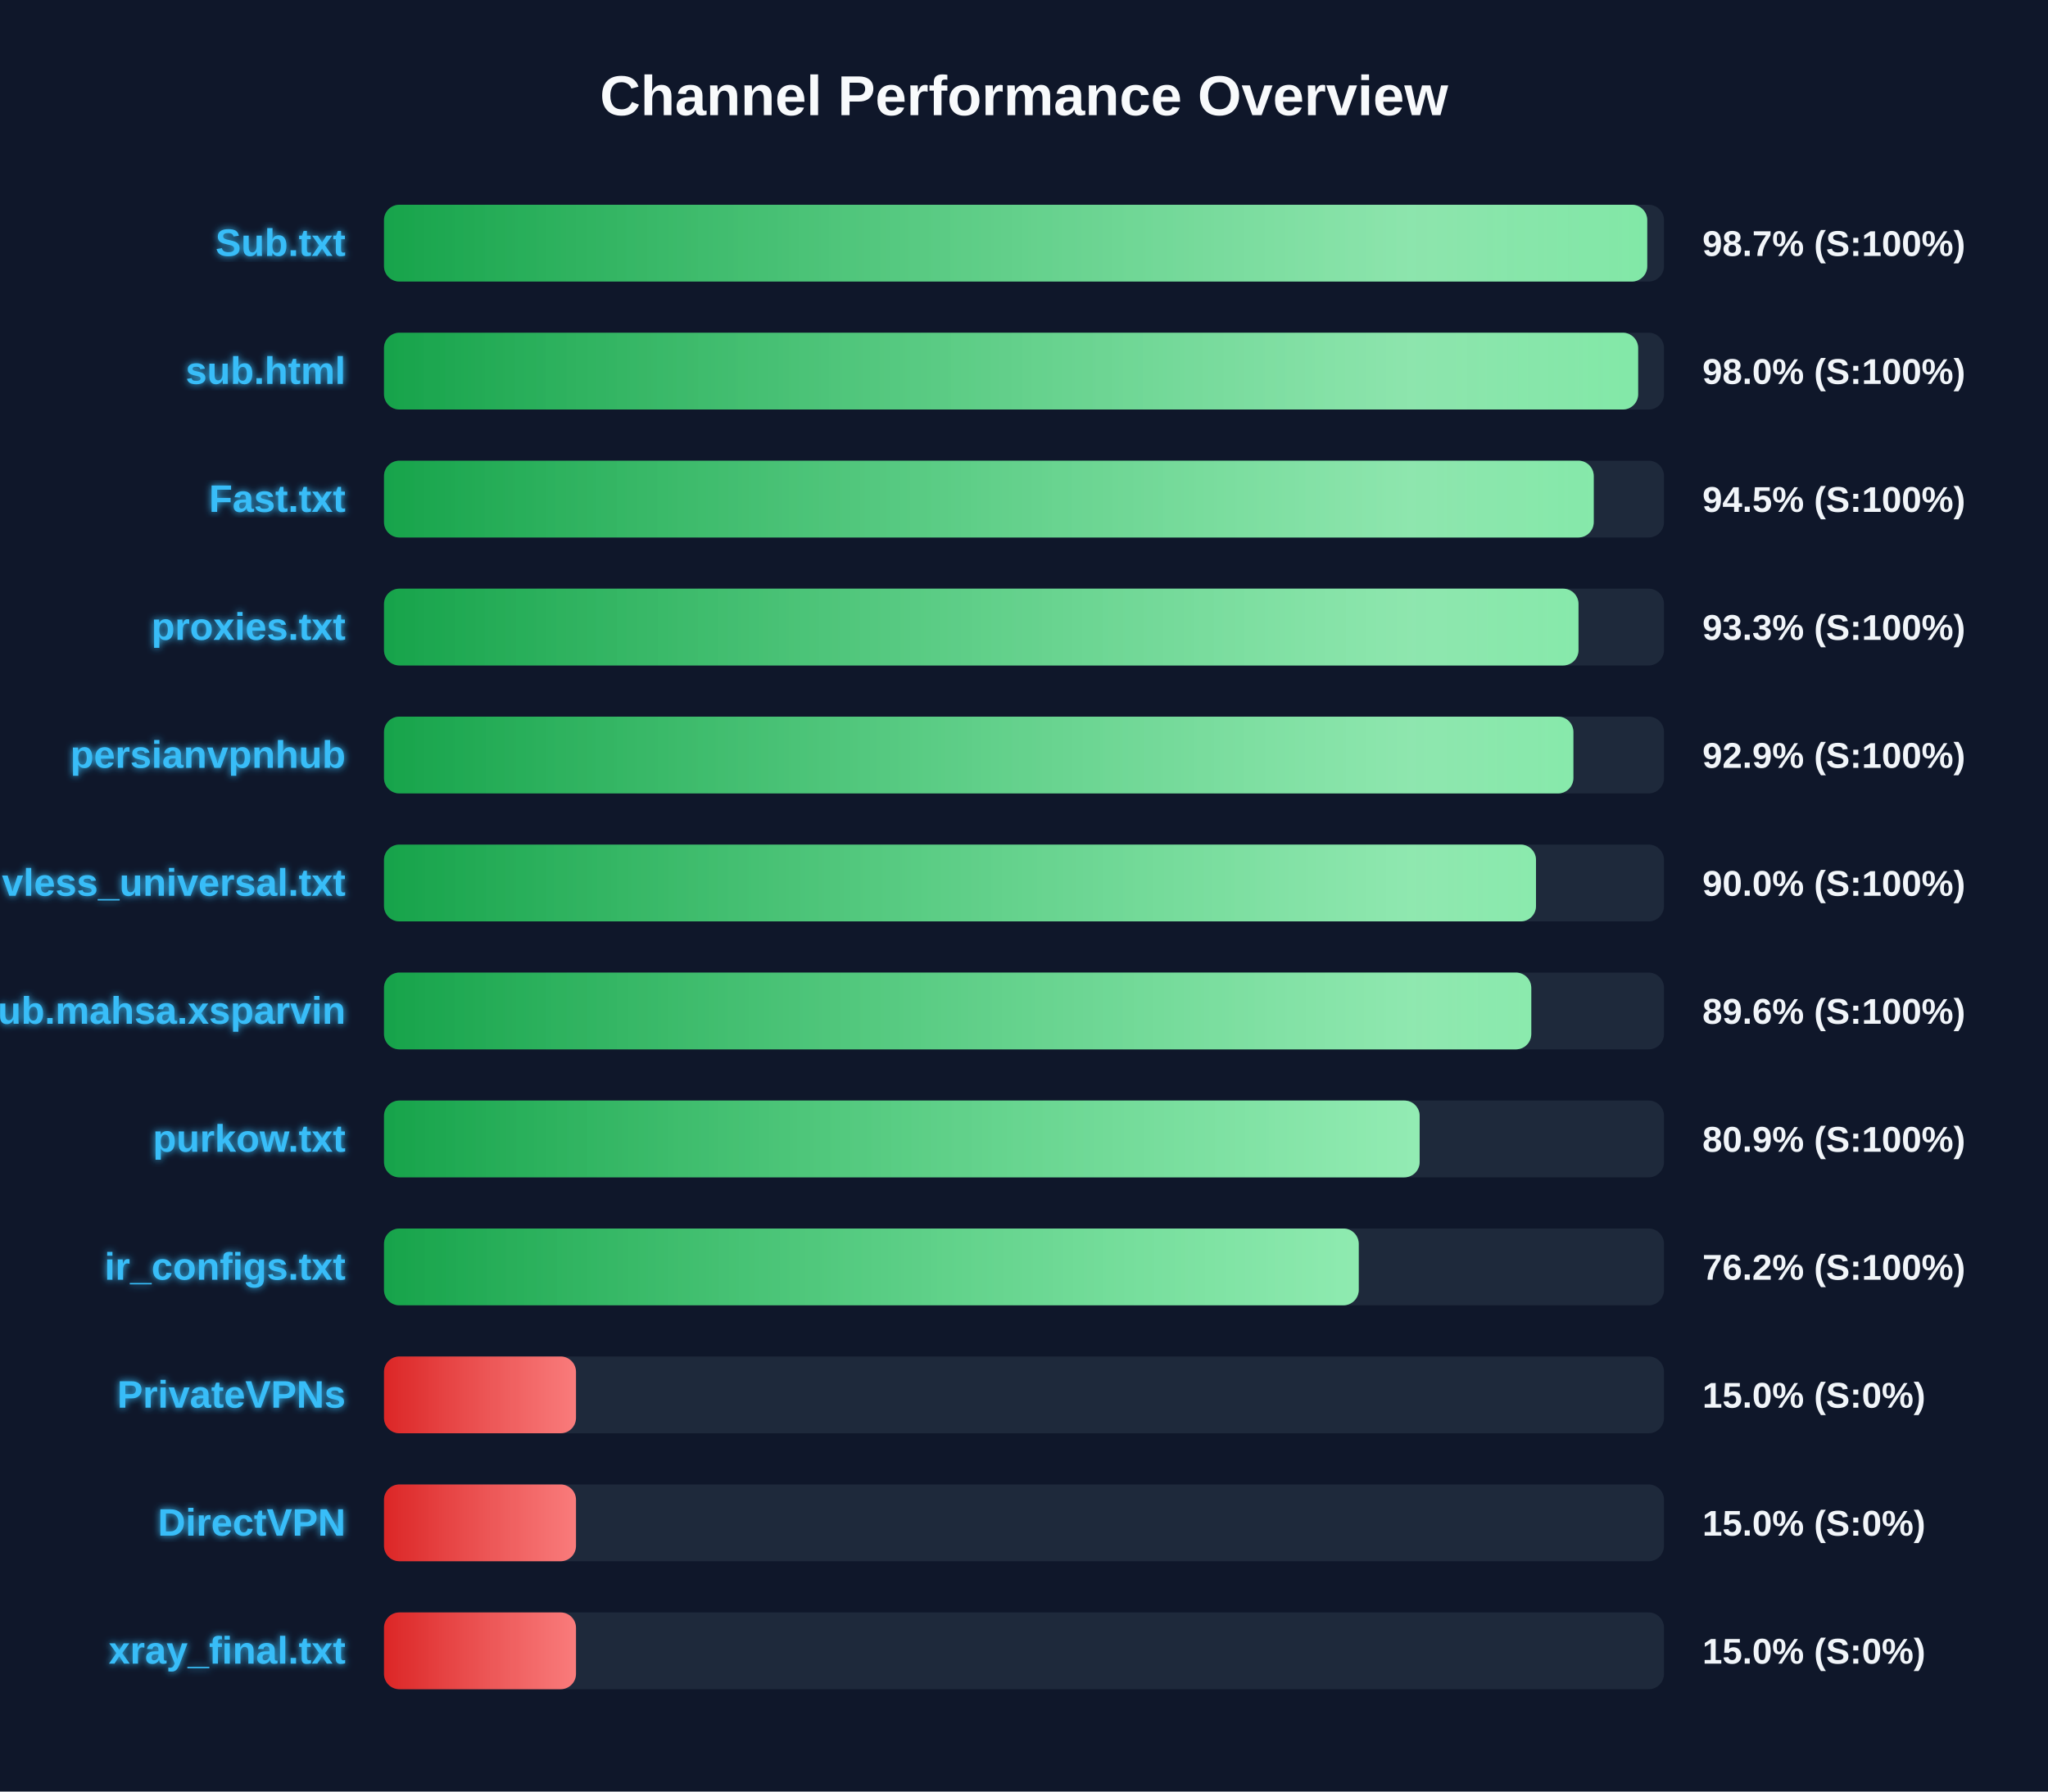
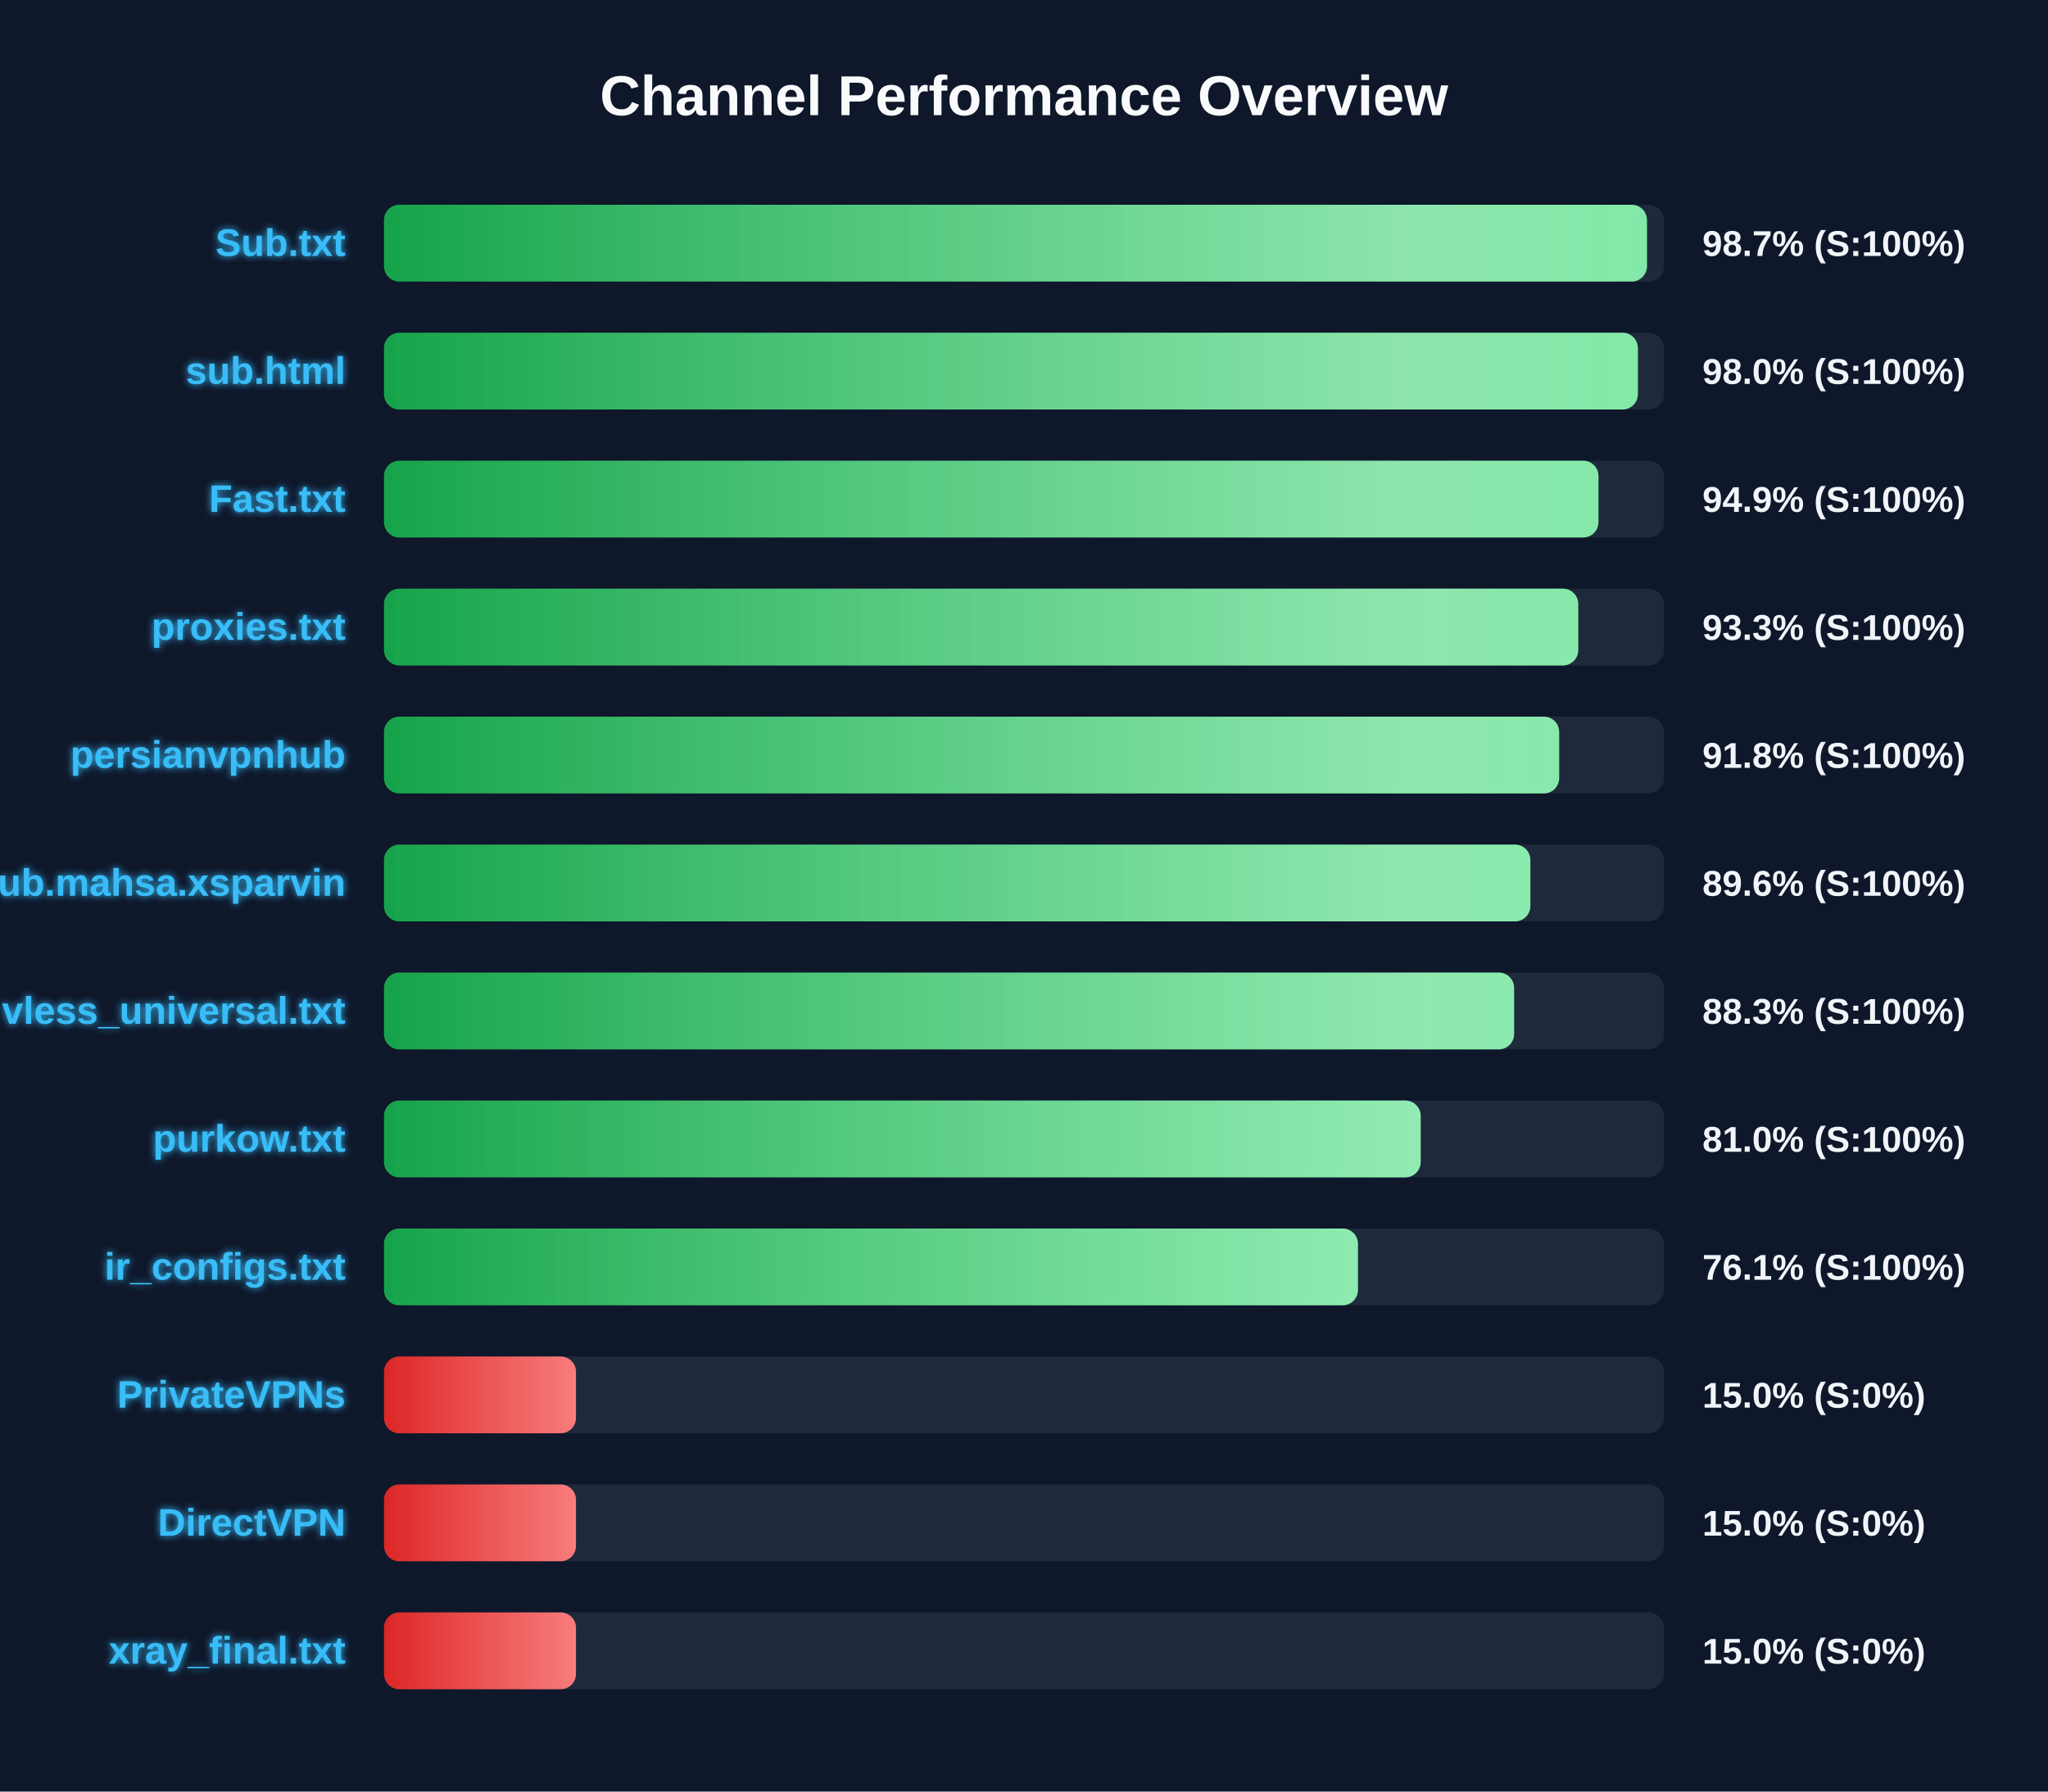
<svg xmlns="http://www.w3.org/2000/svg" width="800" height="700" version="1.1">
  <defs>
    <linearGradient id="grad-green" x1="0%" y1="0%" x2="100%" y2="0%">
      <stop offset="0%" stop-color="#16a34a" />
      <stop offset="100%" stop-color="#4ade80" />
    </linearGradient>
    <linearGradient id="grad-yellow" x1="0%" y1="0%" x2="100%" y2="0%">
      <stop offset="0%" stop-color="#ca8a04" />
      <stop offset="100%" stop-color="#fde047" />
    </linearGradient>
    <linearGradient id="grad-red" x1="0%" y1="0%" x2="100%" y2="0%">
      <stop offset="0%" stop-color="#dc2626" />
      <stop offset="100%" stop-color="#f87171" />
    </linearGradient>
    <linearGradient id="shimmer" x1="0%" y1="0%" x2="100%" y2="0%">
      <stop offset="0%" stop-color="rgba(255,255,255,0)" />
      <stop offset="50%" stop-color="rgba(255,255,255,0.4)" />
      <stop offset="100%" stop-color="rgba(255,255,255,0)" />
    </linearGradient>
    <filter id="glow" x="-20%" y="-20%" width="140%" height="140%">
      <feGaussianBlur stdDeviation="1.5" result="blur" />
      <feComposite in="SourceGraphic" in2="blur" operator="over" />
    </filter>
  </defs>
  <style>
        .bg-rect { fill: #0f172a; }
        .title { font: bold 22px 'Segoe UI', Arial, sans-serif; fill: #f8fafc; }
        .row { font: bold 15px 'Segoe UI', Arial, sans-serif; fill: #38bdf8; filter: url(#glow); }
        .score { font: bold 14px 'Segoe UI', Arial, sans-serif; fill: #f1f5f9; }
        @keyframes shimmer-anim {
            0% { transform: translateX(-100%); }
            100% { transform: translateX(200%); }
        }
        .shimmer-rect {
            animation: shimmer-anim 2.5s infinite linear;
        }
    </style>
  <rect width="100%" height="100%" class="bg-rect" />
  <text x="400" y="45" text-anchor="middle" class="title">Channel Performance Overview</text>
  <rect x="150" y="80" width="500" height="30" fill="#1e293b" rx="6" />
  <clipPath id="clip-0">
-     <rect x="150" y="80" width="493.45" height="30" rx="6" />
+     <rect x="150" y="80" width="493.35" height="30" rx="6" />
  </clipPath>
-   <rect x="150" y="80" width="493.45" height="30" fill="url(#grad-green)" rx="6" />
+   <rect x="150" y="80" width="493.35" height="30" fill="url(#grad-green)" rx="6" />
  <g clip-path="url(#clip-0)">
    <rect x="150" y="80" width="100%" height="30" fill="url(#shimmer)" class="shimmer-rect" />
  </g>
  <text x="135" y="100" text-anchor="end" class="row">Sub.txt</text>
  <text x="665" y="100" text-anchor="start" class="score">98.7% (S:100%)</text>
  <rect x="150" y="130" width="500" height="30" fill="#1e293b" rx="6" />
  <clipPath id="clip-1">
-     <rect x="150" y="130" width="489.9" height="30" rx="6" />
+     <rect x="150" y="130" width="489.8" height="30" rx="6" />
  </clipPath>
-   <rect x="150" y="130" width="489.9" height="30" fill="url(#grad-green)" rx="6" />
+   <rect x="150" y="130" width="489.8" height="30" fill="url(#grad-green)" rx="6" />
  <g clip-path="url(#clip-1)">
    <rect x="150" y="130" width="100%" height="30" fill="url(#shimmer)" class="shimmer-rect" />
  </g>
  <text x="135" y="150" text-anchor="end" class="row">sub.html</text>
  <text x="665" y="150" text-anchor="start" class="score">98.0% (S:100%)</text>
  <rect x="150" y="180" width="500" height="30" fill="#1e293b" rx="6" />
  <clipPath id="clip-2">
-     <rect x="150" y="180" width="472.55" height="30" rx="6" />
+     <rect x="150" y="180" width="474.4" height="30" rx="6" />
  </clipPath>
-   <rect x="150" y="180" width="472.55" height="30" fill="url(#grad-green)" rx="6" />
+   <rect x="150" y="180" width="474.4" height="30" fill="url(#grad-green)" rx="6" />
  <g clip-path="url(#clip-2)">
    <rect x="150" y="180" width="100%" height="30" fill="url(#shimmer)" class="shimmer-rect" />
  </g>
  <text x="135" y="200" text-anchor="end" class="row">Fast.txt</text>
-   <text x="665" y="200" text-anchor="start" class="score">94.5% (S:100%)</text>
+   <text x="665" y="200" text-anchor="start" class="score">94.9% (S:100%)</text>
  <rect x="150" y="230" width="500" height="30" fill="#1e293b" rx="6" />
  <clipPath id="clip-3">
-     <rect x="150" y="230" width="466.6" height="30" rx="6" />
+     <rect x="150" y="230" width="466.5" height="30" rx="6" />
  </clipPath>
-   <rect x="150" y="230" width="466.6" height="30" fill="url(#grad-green)" rx="6" />
+   <rect x="150" y="230" width="466.5" height="30" fill="url(#grad-green)" rx="6" />
  <g clip-path="url(#clip-3)">
    <rect x="150" y="230" width="100%" height="30" fill="url(#shimmer)" class="shimmer-rect" />
  </g>
  <text x="135" y="250" text-anchor="end" class="row">proxies.txt</text>
  <text x="665" y="250" text-anchor="start" class="score">93.3% (S:100%)</text>
  <rect x="150" y="280" width="500" height="30" fill="#1e293b" rx="6" />
  <clipPath id="clip-4">
-     <rect x="150" y="280" width="464.6" height="30" rx="6" />
+     <rect x="150" y="280" width="459.05" height="30" rx="6" />
  </clipPath>
-   <rect x="150" y="280" width="464.6" height="30" fill="url(#grad-green)" rx="6" />
+   <rect x="150" y="280" width="459.05" height="30" fill="url(#grad-green)" rx="6" />
  <g clip-path="url(#clip-4)">
    <rect x="150" y="280" width="100%" height="30" fill="url(#shimmer)" class="shimmer-rect" />
  </g>
  <text x="135" y="300" text-anchor="end" class="row">persianvpnhub</text>
-   <text x="665" y="300" text-anchor="start" class="score">92.9% (S:100%)</text>
+   <text x="665" y="300" text-anchor="start" class="score">91.8% (S:100%)</text>
  <rect x="150" y="330" width="500" height="30" fill="#1e293b" rx="6" />
  <clipPath id="clip-5">
-     <rect x="150" y="330" width="450.0" height="30" rx="6" />
+     <rect x="150" y="330" width="447.8" height="30" rx="6" />
  </clipPath>
-   <rect x="150" y="330" width="450.0" height="30" fill="url(#grad-green)" rx="6" />
+   <rect x="150" y="330" width="447.8" height="30" fill="url(#grad-green)" rx="6" />
  <g clip-path="url(#clip-5)">
    <rect x="150" y="330" width="100%" height="30" fill="url(#shimmer)" class="shimmer-rect" />
  </g>
-   <text x="135" y="350" text-anchor="end" class="row">vless_universal.txt</text>
-   <text x="665" y="350" text-anchor="start" class="score">90.0% (S:100%)</text>
+   <text x="135" y="350" text-anchor="end" class="row">Sub.mahsa.xsparvin</text>
+   <text x="665" y="350" text-anchor="start" class="score">89.6% (S:100%)</text>
  <rect x="150" y="380" width="500" height="30" fill="#1e293b" rx="6" />
  <clipPath id="clip-6">
-     <rect x="150" y="380" width="448.15" height="30" rx="6" />
+     <rect x="150" y="380" width="441.45" height="30" rx="6" />
  </clipPath>
-   <rect x="150" y="380" width="448.15" height="30" fill="url(#grad-green)" rx="6" />
+   <rect x="150" y="380" width="441.45" height="30" fill="url(#grad-green)" rx="6" />
  <g clip-path="url(#clip-6)">
    <rect x="150" y="380" width="100%" height="30" fill="url(#shimmer)" class="shimmer-rect" />
  </g>
-   <text x="135" y="400" text-anchor="end" class="row">Sub.mahsa.xsparvin</text>
-   <text x="665" y="400" text-anchor="start" class="score">89.6% (S:100%)</text>
+   <text x="135" y="400" text-anchor="end" class="row">vless_universal.txt</text>
+   <text x="665" y="400" text-anchor="start" class="score">88.3% (S:100%)</text>
  <rect x="150" y="430" width="500" height="30" fill="#1e293b" rx="6" />
  <clipPath id="clip-7">
-     <rect x="150" y="430" width="404.55" height="30" rx="6" />
+     <rect x="150" y="430" width="404.95" height="30" rx="6" />
  </clipPath>
-   <rect x="150" y="430" width="404.55" height="30" fill="url(#grad-green)" rx="6" />
+   <rect x="150" y="430" width="404.95" height="30" fill="url(#grad-green)" rx="6" />
  <g clip-path="url(#clip-7)">
    <rect x="150" y="430" width="100%" height="30" fill="url(#shimmer)" class="shimmer-rect" />
  </g>
  <text x="135" y="450" text-anchor="end" class="row">purkow.txt</text>
-   <text x="665" y="450" text-anchor="start" class="score">80.9% (S:100%)</text>
+   <text x="665" y="450" text-anchor="start" class="score">81.0% (S:100%)</text>
  <rect x="150" y="480" width="500" height="30" fill="#1e293b" rx="6" />
  <clipPath id="clip-8">
-     <rect x="150" y="480" width="380.75" height="30" rx="6" />
+     <rect x="150" y="480" width="380.45" height="30" rx="6" />
  </clipPath>
-   <rect x="150" y="480" width="380.75" height="30" fill="url(#grad-green)" rx="6" />
+   <rect x="150" y="480" width="380.45" height="30" fill="url(#grad-green)" rx="6" />
  <g clip-path="url(#clip-8)">
    <rect x="150" y="480" width="100%" height="30" fill="url(#shimmer)" class="shimmer-rect" />
  </g>
  <text x="135" y="500" text-anchor="end" class="row">ir_configs.txt</text>
-   <text x="665" y="500" text-anchor="start" class="score">76.2% (S:100%)</text>
+   <text x="665" y="500" text-anchor="start" class="score">76.1% (S:100%)</text>
  <rect x="150" y="530" width="500" height="30" fill="#1e293b" rx="6" />
  <clipPath id="clip-9">
    <rect x="150" y="530" width="75.0" height="30" rx="6" />
  </clipPath>
  <rect x="150" y="530" width="75.0" height="30" fill="url(#grad-red)" rx="6" />
  <g clip-path="url(#clip-9)">
    <rect x="150" y="530" width="100%" height="30" fill="url(#shimmer)" class="shimmer-rect" />
  </g>
  <text x="135" y="550" text-anchor="end" class="row">PrivateVPNs</text>
  <text x="665" y="550" text-anchor="start" class="score">15.0% (S:0%)</text>
  <rect x="150" y="580" width="500" height="30" fill="#1e293b" rx="6" />
  <clipPath id="clip-10">
    <rect x="150" y="580" width="75.0" height="30" rx="6" />
  </clipPath>
  <rect x="150" y="580" width="75.0" height="30" fill="url(#grad-red)" rx="6" />
  <g clip-path="url(#clip-10)">
    <rect x="150" y="580" width="100%" height="30" fill="url(#shimmer)" class="shimmer-rect" />
  </g>
  <text x="135" y="600" text-anchor="end" class="row">DirectVPN</text>
  <text x="665" y="600" text-anchor="start" class="score">15.0% (S:0%)</text>
  <rect x="150" y="630" width="500" height="30" fill="#1e293b" rx="6" />
  <clipPath id="clip-11">
    <rect x="150" y="630" width="75.0" height="30" rx="6" />
  </clipPath>
  <rect x="150" y="630" width="75.0" height="30" fill="url(#grad-red)" rx="6" />
  <g clip-path="url(#clip-11)">
    <rect x="150" y="630" width="100%" height="30" fill="url(#shimmer)" class="shimmer-rect" />
  </g>
  <text x="135" y="650" text-anchor="end" class="row">xray_final.txt</text>
  <text x="665" y="650" text-anchor="start" class="score">15.0% (S:0%)</text>
</svg>
